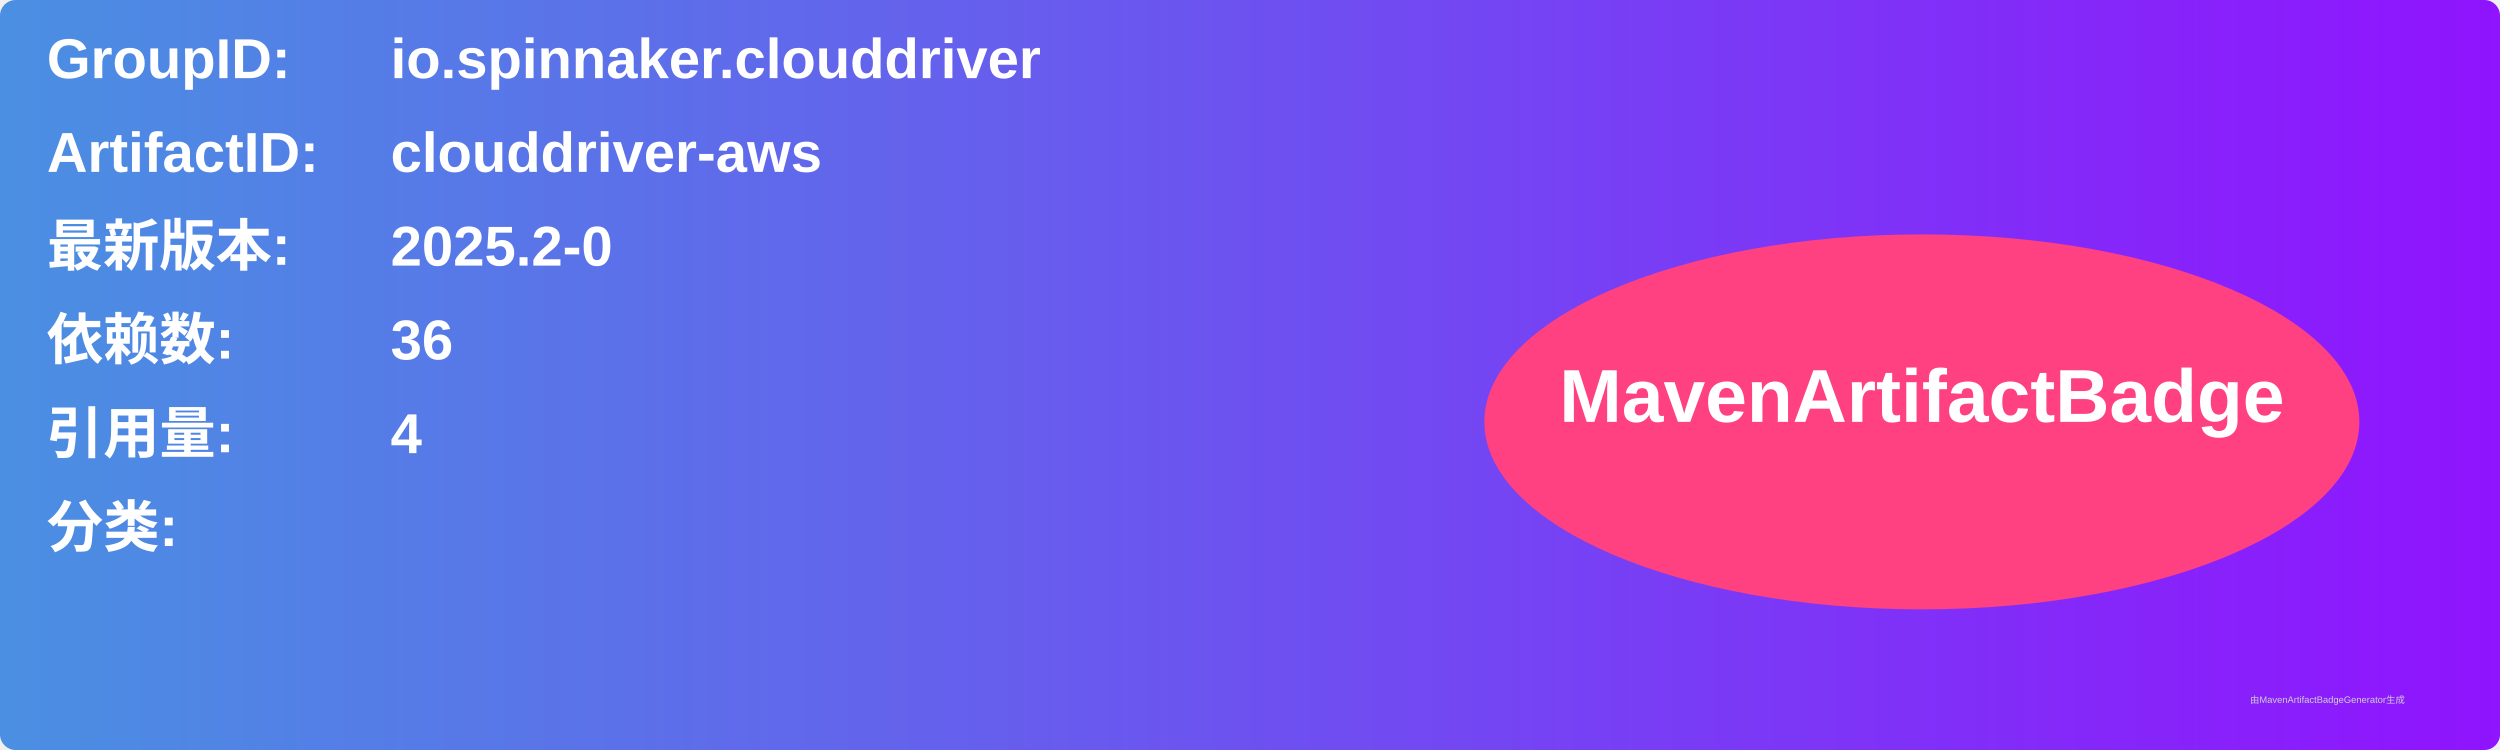
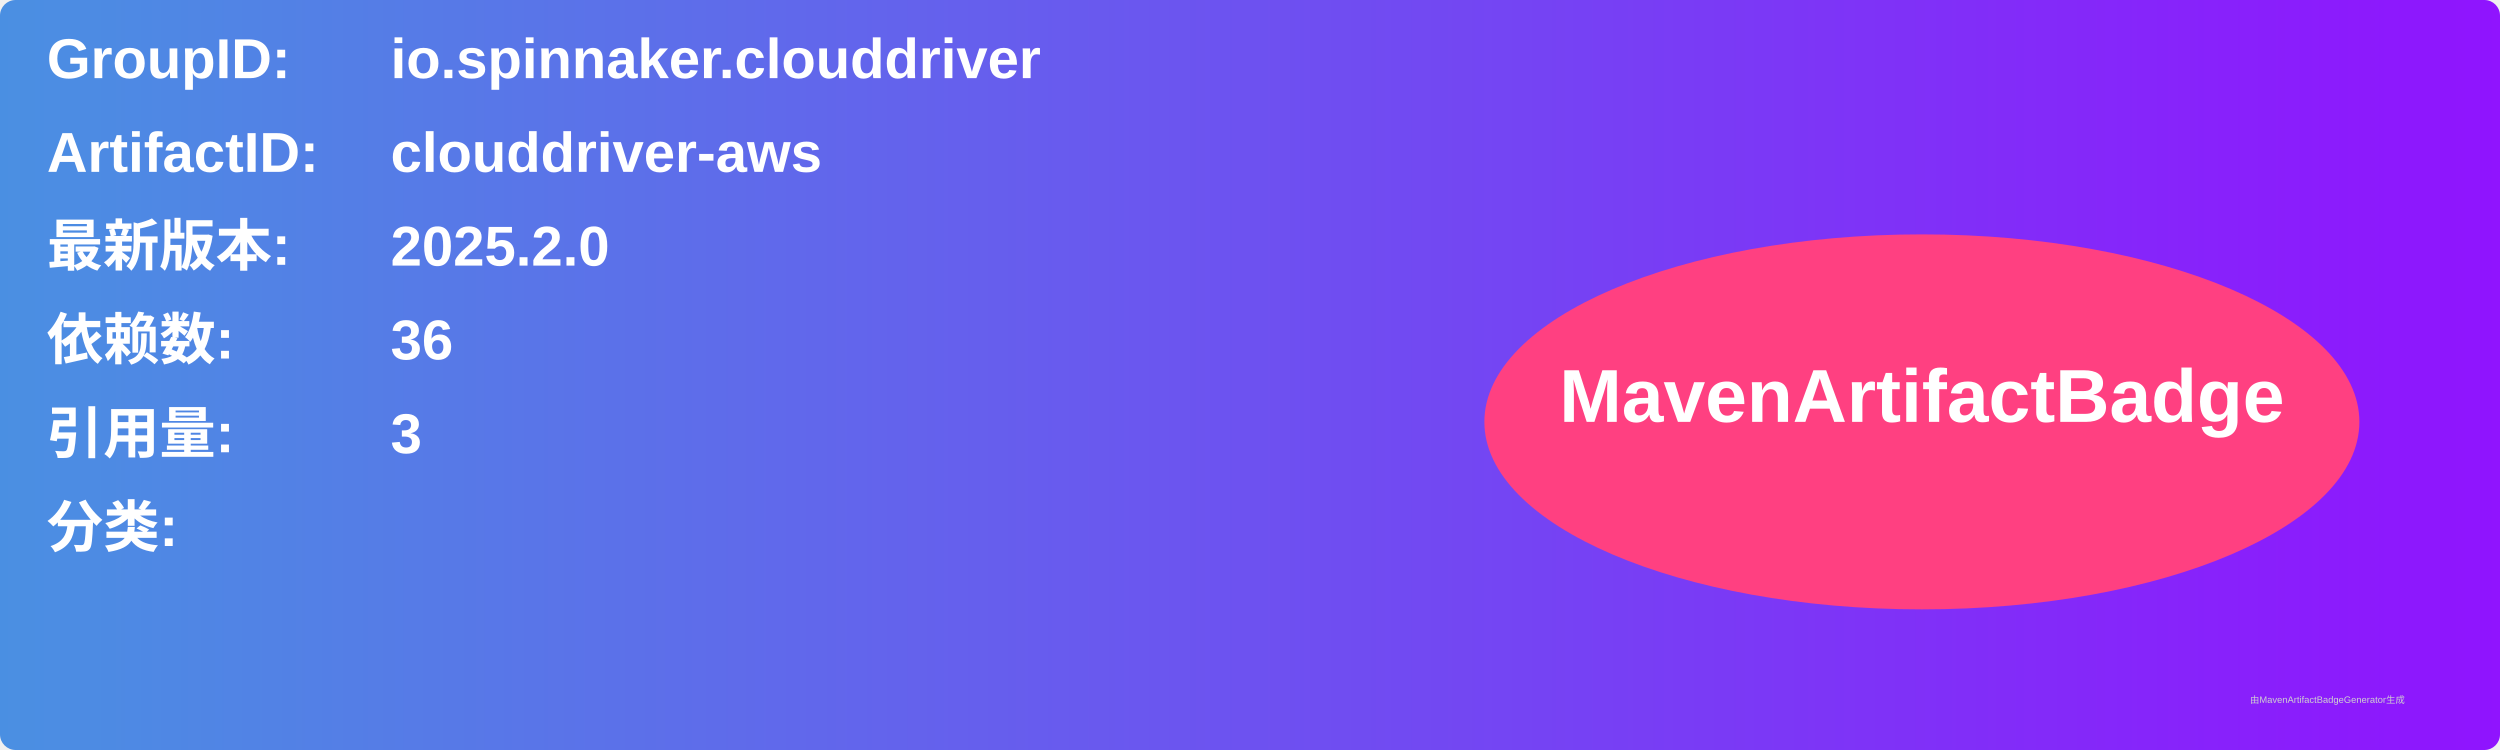
<svg xmlns="http://www.w3.org/2000/svg" width="800" height="240" viewBox="0 0 800 240">
  <linearGradient id="grad" x1="0%" y1="0%" x2="100%" y2="0%">
    <stop offset="0%" stop-color="#4a90e2" />
    <stop offset="100%" stop-color="#9013fe" />
  </linearGradient>
  <rect width="100%" height="100%" rx="5" ry="5" fill="url(#grad)" />
  <g transform="translate(15, 15)">
    <text x="0" y="10" font-family="Arial" font-size="18" fill="white" font-weight="bold" width="260">GroupID:</text>
    <text x="110" y="10" font-family="Arial" font-size="18" fill="white" font-weight="bold" width="460">io.spinnaker.clouddriver</text>
    <text x="0" y="40" font-family="Arial" font-size="18" fill="white" font-weight="bold" width="260">ArtifactID:</text>
    <text x="110" y="40" font-family="Arial" font-size="18" fill="white" font-weight="bold" width="460">clouddriver-aws</text>
    <text x="0" y="70" font-family="Arial" font-size="18" fill="white" font-weight="bold">最新版本:</text>
    <text x="110" y="70" font-family="Arial" font-size="18" fill="white" font-weight="bold">
-       <tspan font-weight="bold">2025.2-0</tspan>
+       <tspan font-weight="bold">2025.2.0</tspan>
    </text>
    <text x="0" y="100" font-family="Arial" font-size="18" fill="white" font-weight="bold">依赖数: </text>
    <text x="110" y="100" font-family="Arial" font-size="18" fill="white">
      <tspan font-weight="bold">36</tspan>
    </text>
    <text x="0" y="130" font-family="Arial" font-size="18" fill="white" font-weight="bold">引用量: </text>
    <text x="110" y="130" font-family="Arial" font-size="18" fill="white">
-       <tspan font-weight="bold">4</tspan>
+       <tspan font-weight="bold">3</tspan>
    </text>
    <text x="0" y="160" font-family="Arial" font-size="18" fill="white" font-weight="bold">分类:</text>
    <text x="10" y="190" font-family="Arial" font-size="10" fill="white">
      <tspan font-weight="bold" />
    </text>
    <ellipse cx="600" cy="120" rx="140" ry="60" fill="#ff4081" />
    <text x="600" y="120" text-anchor="middle" font-family="Arial" font-size="24" fill="white" font-weight="bold">MavenArtifactBadge</text>
  </g>
  <text x="720" y="225" font-family="Arial" font-size="3" fill="#d0d0d0">由MavenArtifactBadgeGenerator生成</text>
</svg>
